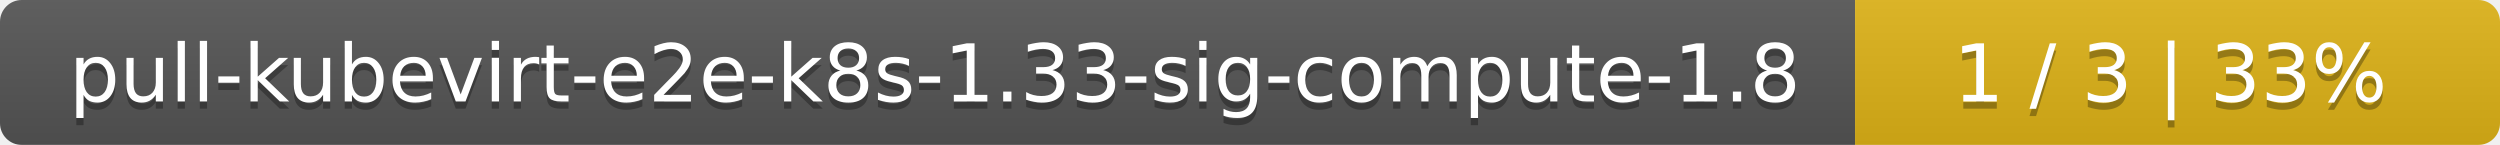
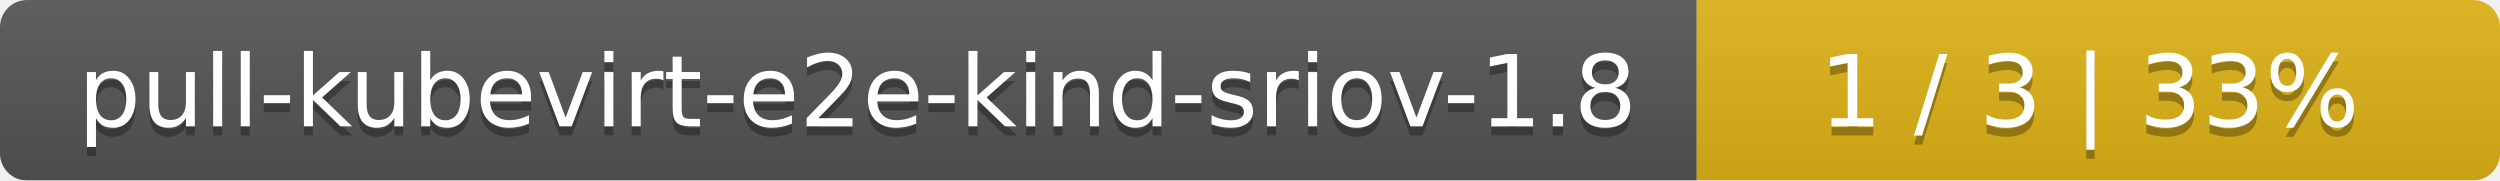
- <svg xmlns="http://www.w3.org/2000/svg" width="345" height="20">
+ <svg xmlns="http://www.w3.org/2000/svg" width="277" height="20">
  <linearGradient id="smooth" x2="0" y2="100%">
    <stop offset="0" stop-color="#bbb" stop-opacity=".1" />
    <stop offset="1" stop-opacity=".1" />
  </linearGradient>
  <mask id="round">
-     <rect width="345" height="20" rx="3" fill="#fff" />
+     <rect width="277" height="20" rx="3" fill="#fff" />
  </mask>
  <g mask="url(#round)">
-     <rect width="256" height="20" fill="#555" />
-     <rect x="256" width="89" height="20" fill="#dfb317" />
-     <rect width="345" height="20" fill="url(#smooth)" />
+     <rect width="188" height="20" fill="#555" />
+     <rect x="188" width="89" height="20" fill="#dfb317" />
+     <rect width="277" height="20" fill="url(#smooth)" />
  </g>
  <g fill="#fff" text-anchor="middle" font-family="DejaVu Sans,Verdana,Geneva,sans-serif" font-size="11">
-     <text x="129" y="15" fill="#010101" fill-opacity=".3">pull-kubevirt-e2e-k8s-1.33-sig-compute-1.8</text>
-     <text x="129" y="14">pull-kubevirt-e2e-k8s-1.33-sig-compute-1.8</text>
-     <text x="299.5" y="15" fill="#010101" fill-opacity=".3">1 / 3    |    33%</text>
-     <text x="299.5" y="14">1 / 3    |    33%</text>
+     <text x="95" y="15" fill="#010101" fill-opacity=".3">pull-kubevirt-e2e-kind-sriov-1.8</text>
+     <text x="95" y="14">pull-kubevirt-e2e-kind-sriov-1.8</text>
+     <text x="231.5" y="15" fill="#010101" fill-opacity=".3">1 / 3    |    33%</text>
+     <text x="231.5" y="14">1 / 3    |    33%</text>
  </g>
</svg>
